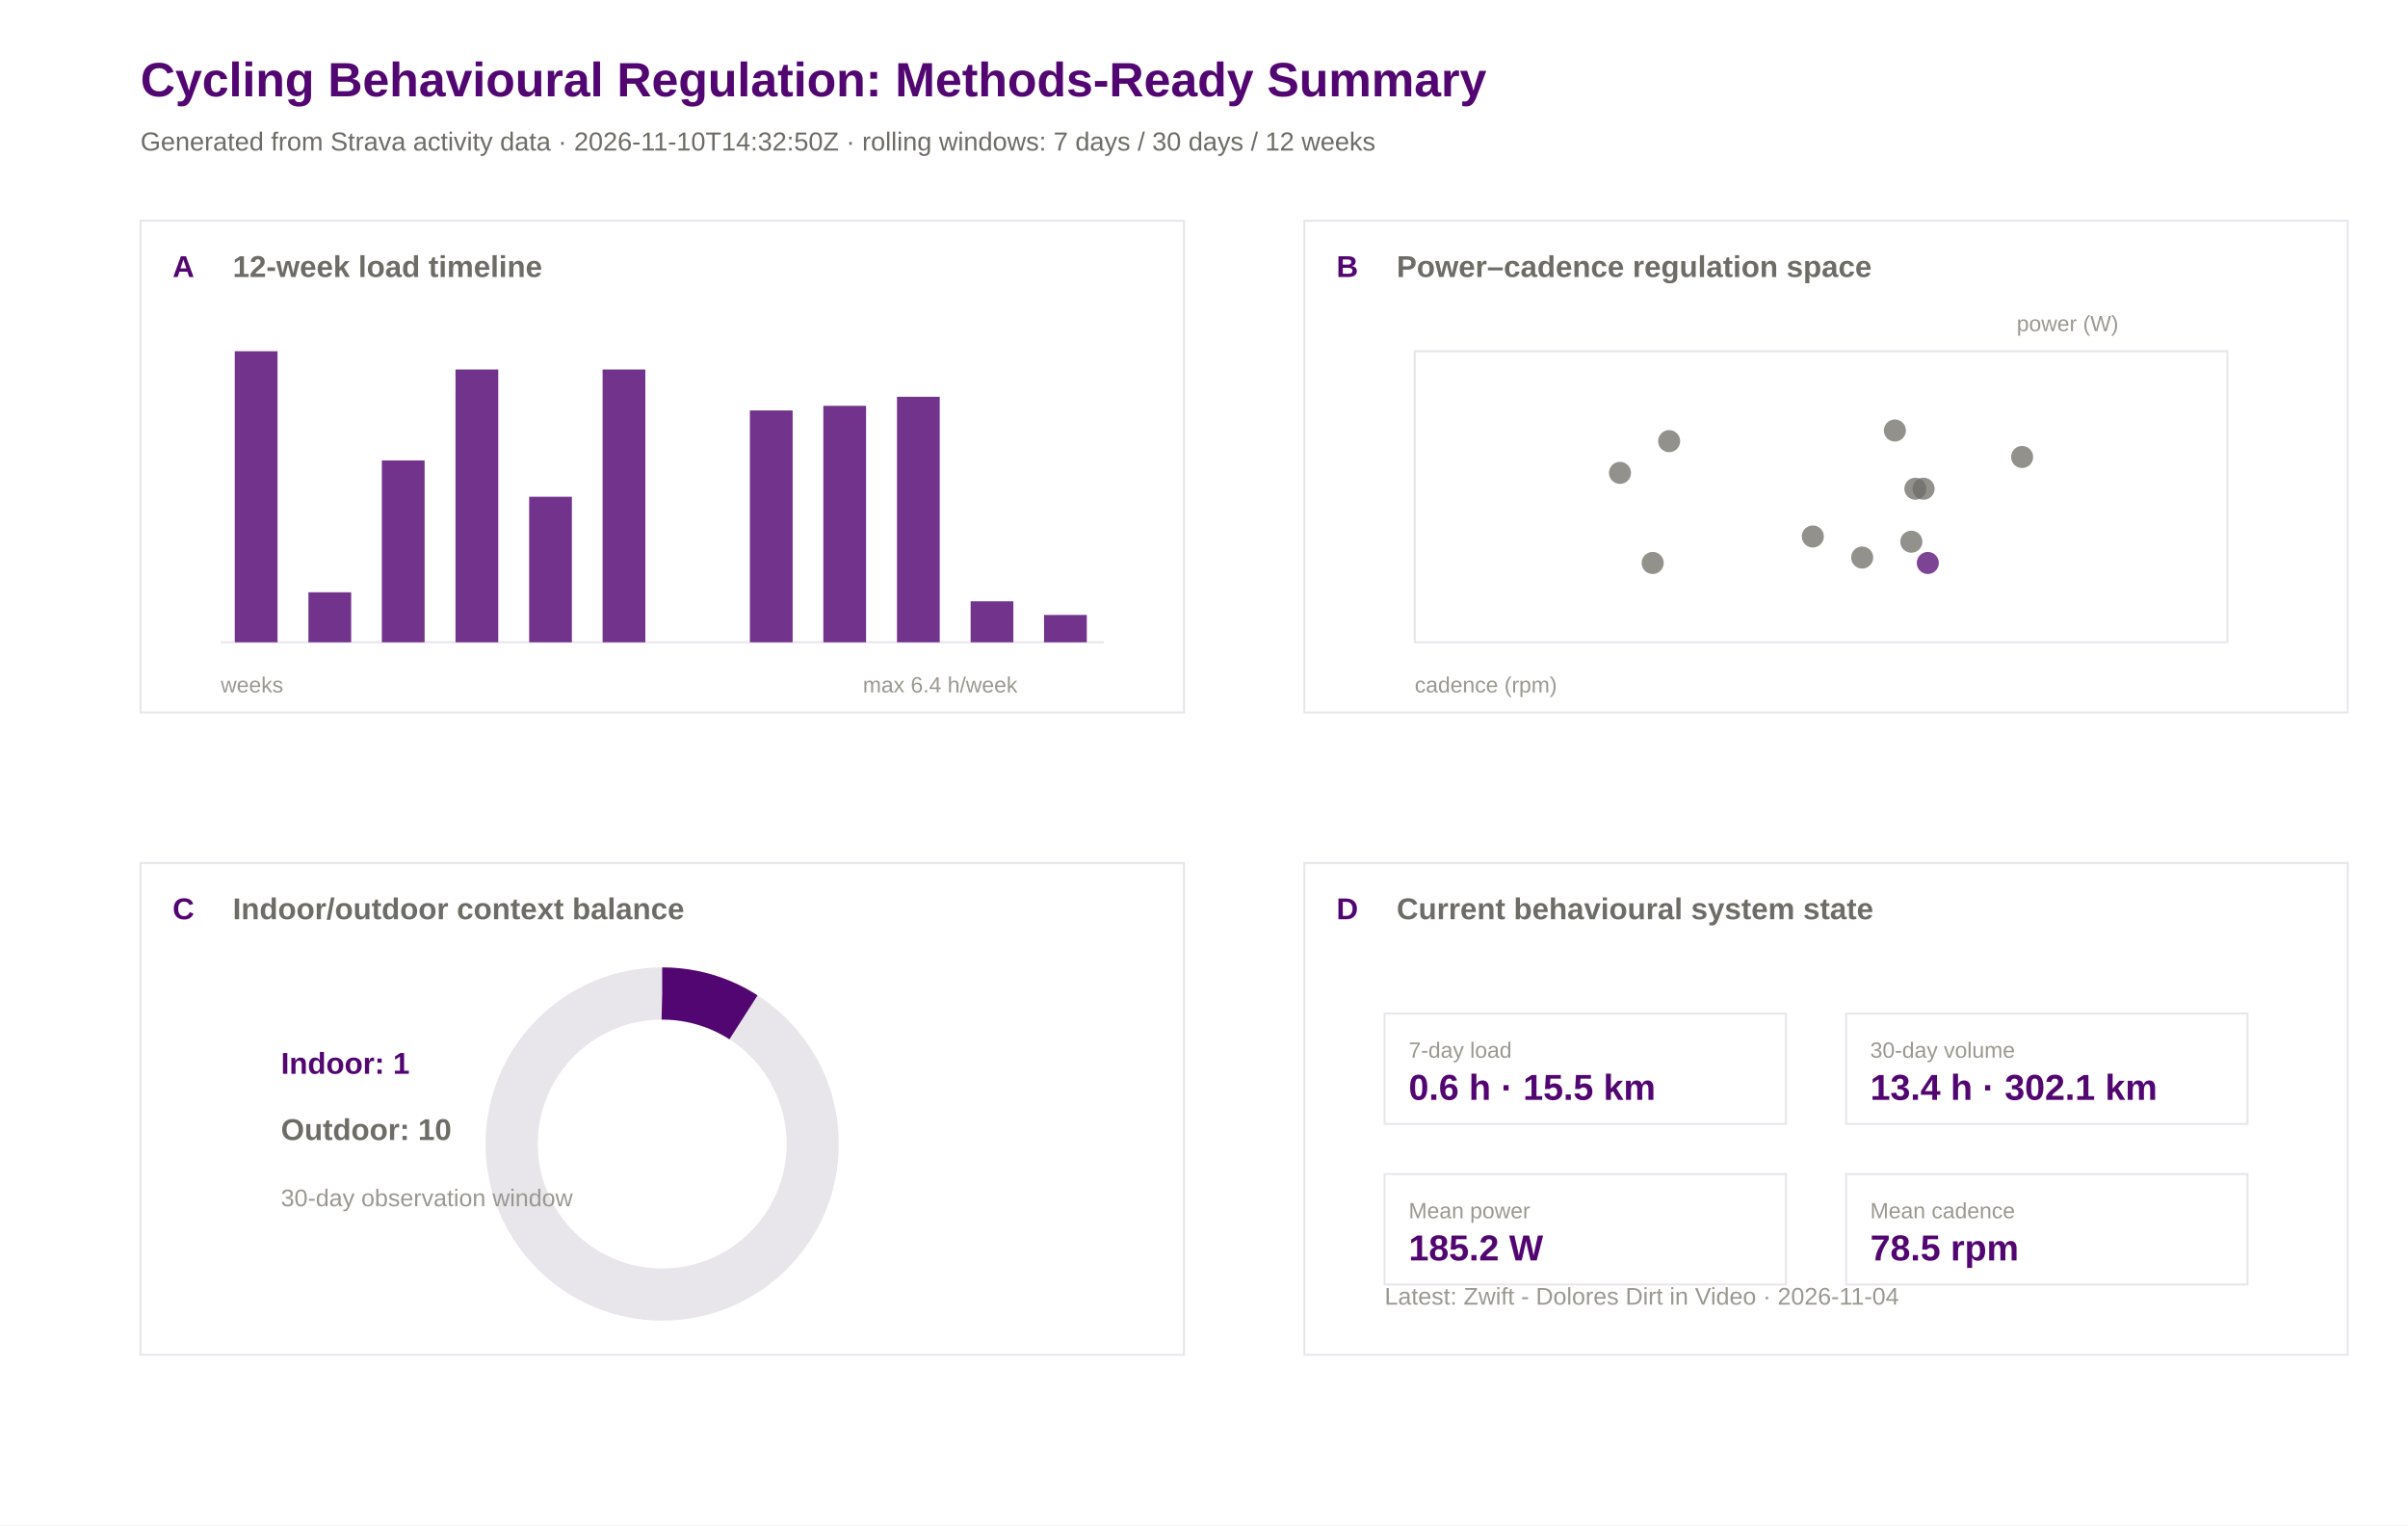
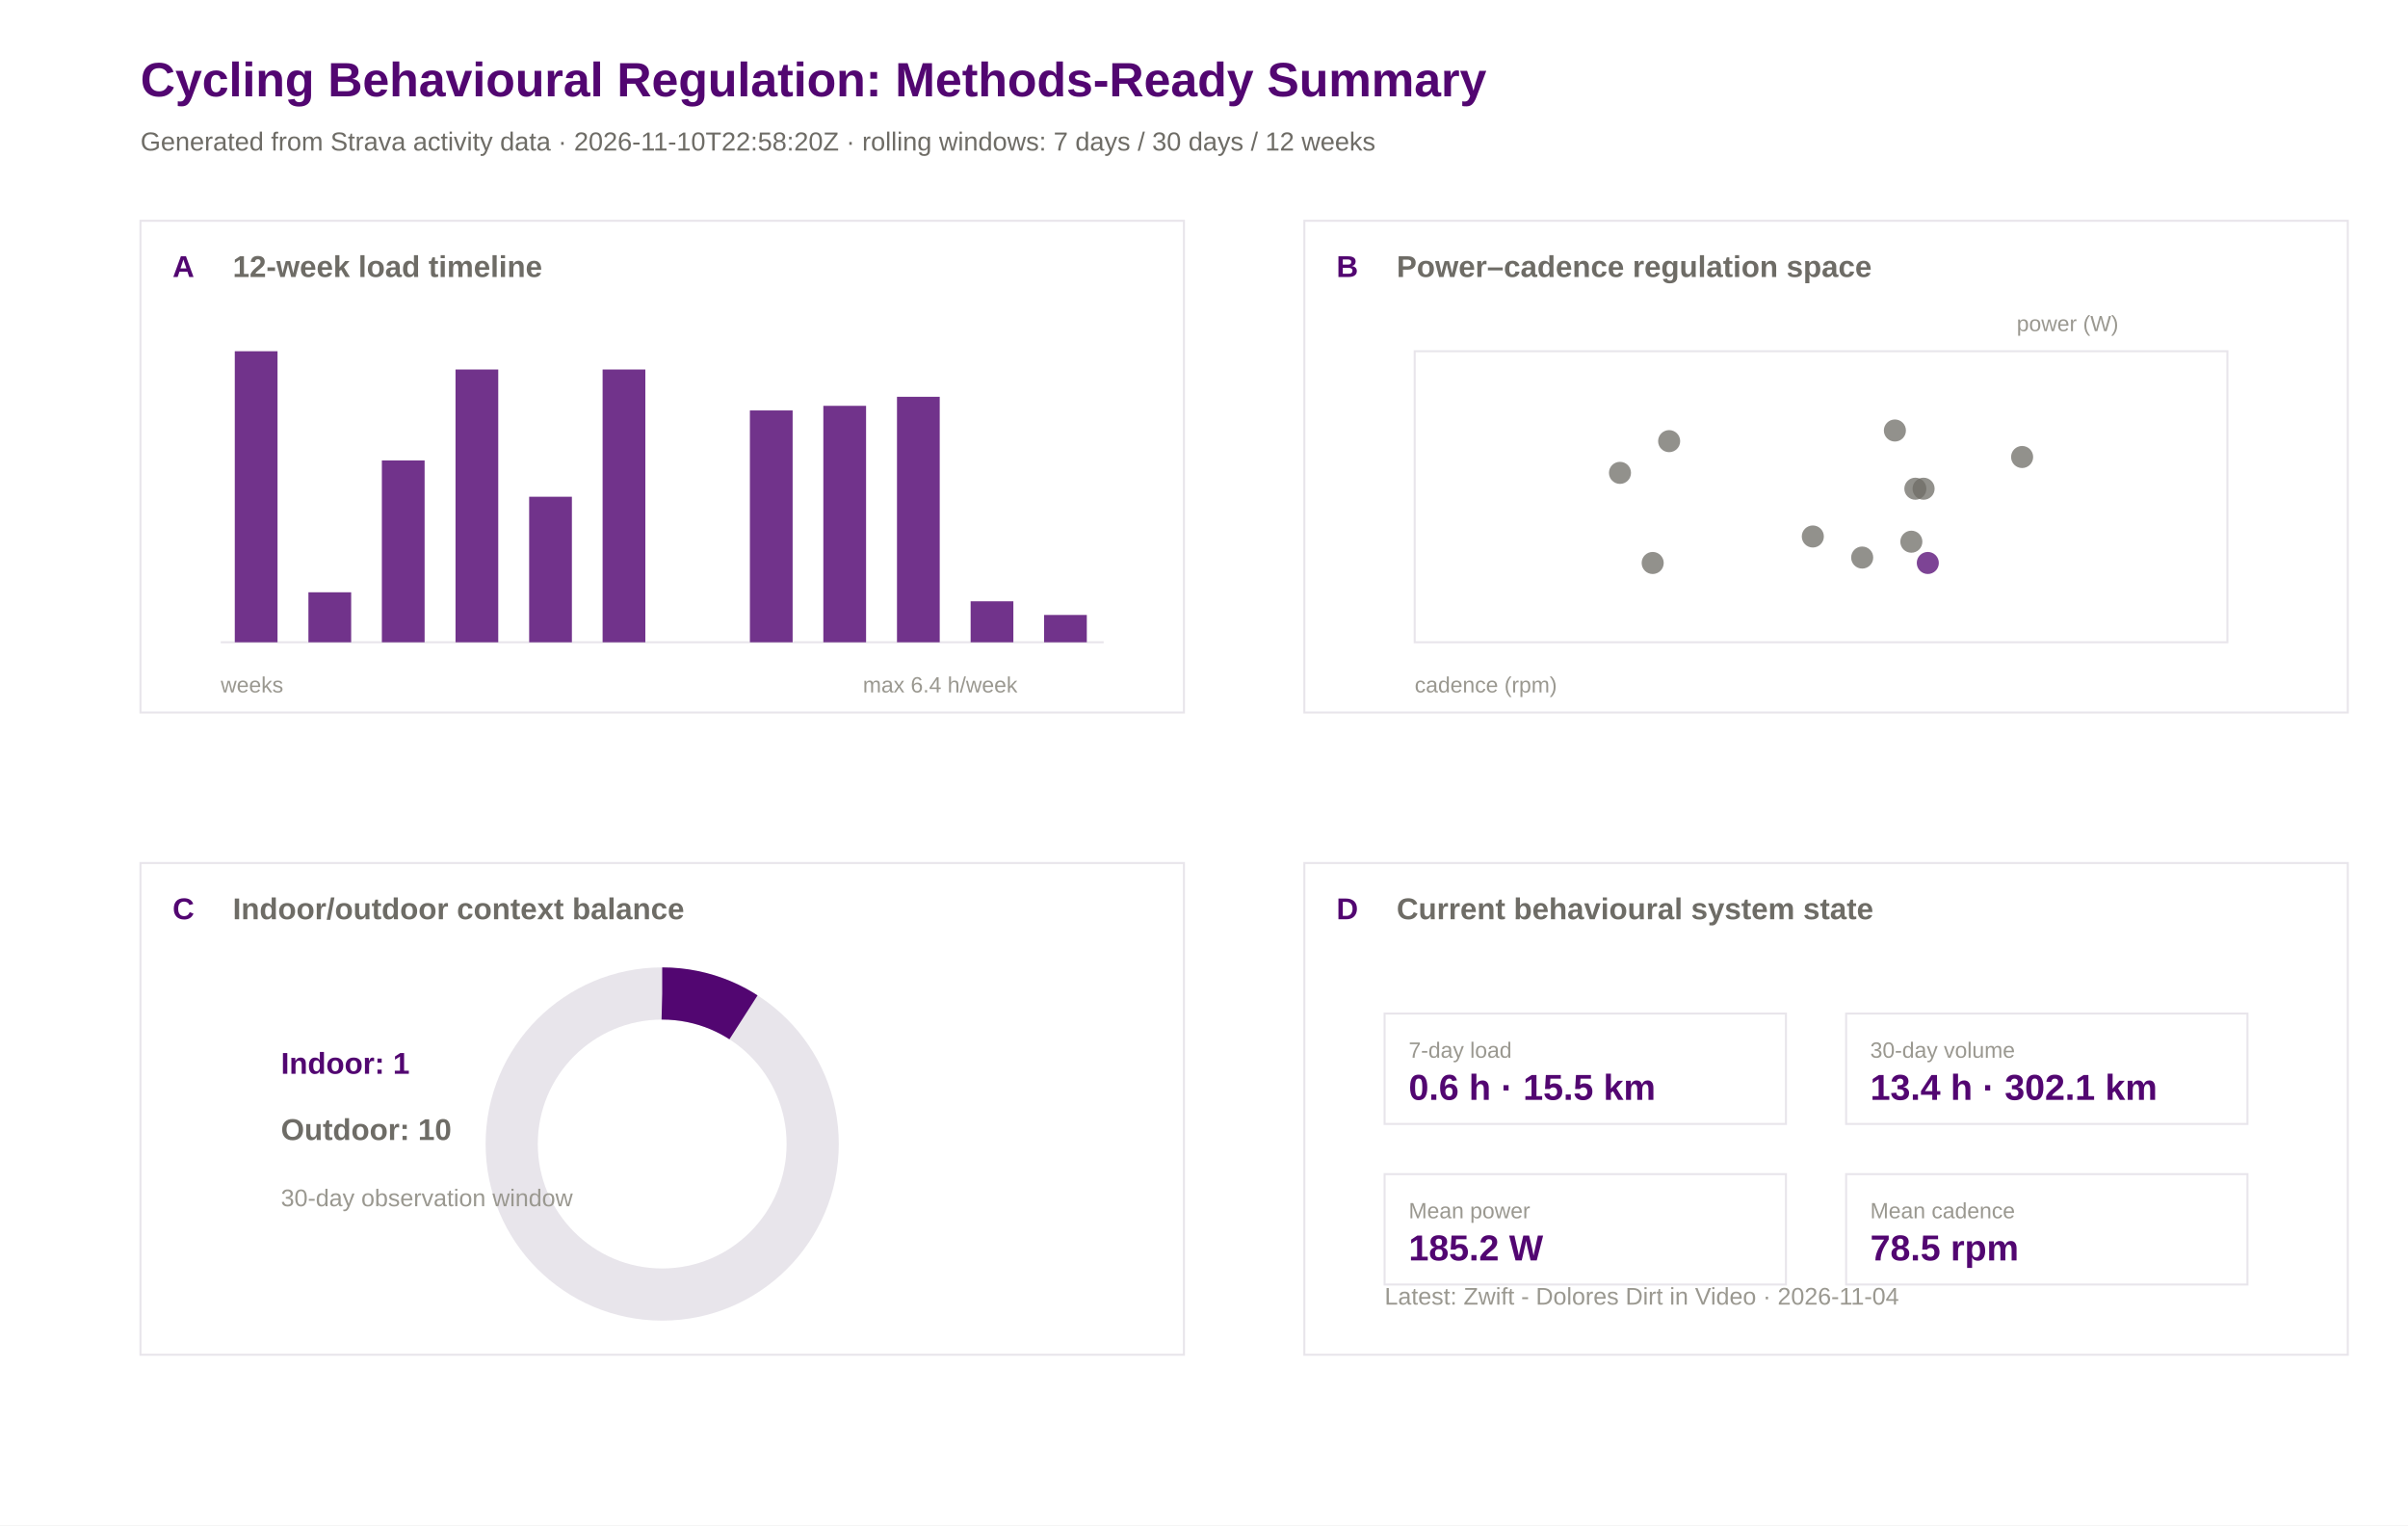
<svg xmlns="http://www.w3.org/2000/svg" width="1200" height="760" viewBox="0 0 1200 760">
  <rect width="100%" height="100%" fill="#ffffff" />
  <text x="70.0" y="48.0" font-family="Arial" font-size="24" font-weight="600" fill="#520671">Cycling Behavioural Regulation: Methods-Ready Summary</text>
-   <text x="70.0" y="75.0" font-family="Arial" font-size="13" font-weight="400" fill="#6e6c66">Generated from Strava activity data · 2026-11-10T14:32:50Z · rolling windows: 7 days / 30 days / 12 weeks</text>
+   <text x="70.0" y="75.0" font-family="Arial" font-size="13" font-weight="400" fill="#6e6c66">Generated from Strava activity data · 2026-11-10T22:58:20Z · rolling windows: 7 days / 30 days / 12 weeks</text>
  <rect x="70" y="110" width="520" height="245" fill="#ffffff" stroke="#e8e5eb" stroke-width="1" />
  <text x="86.0" y="138.0" font-family="Arial" font-size="15" font-weight="600" fill="#520671">A</text>
  <text x="116.0" y="138.0" font-family="Arial" font-size="15" font-weight="600" fill="#6e6c66">12-week load timeline</text>
  <rect x="650" y="110" width="520" height="245" fill="#ffffff" stroke="#e8e5eb" stroke-width="1" />
  <text x="666.0" y="138.0" font-family="Arial" font-size="15" font-weight="600" fill="#520671">B</text>
  <text x="696.0" y="138.0" font-family="Arial" font-size="15" font-weight="600" fill="#6e6c66">Power–cadence regulation space</text>
  <rect x="70" y="430" width="520" height="245" fill="#ffffff" stroke="#e8e5eb" stroke-width="1" />
  <text x="86.0" y="458.0" font-family="Arial" font-size="15" font-weight="600" fill="#520671">C</text>
  <text x="116.0" y="458.0" font-family="Arial" font-size="15" font-weight="600" fill="#6e6c66">Indoor/outdoor context balance</text>
  <rect x="650" y="430" width="520" height="245" fill="#ffffff" stroke="#e8e5eb" stroke-width="1" />
  <text x="666.0" y="458.0" font-family="Arial" font-size="15" font-weight="600" fill="#520671">D</text>
  <text x="696.0" y="458.0" font-family="Arial" font-size="15" font-weight="600" fill="#6e6c66">Current behavioural system state</text>
  <line x1="110" y1="320" x2="550" y2="320" stroke="#e8e5eb" />
  <rect x="117.0" y="175.0" width="21.3" height="145.0" fill="#520671" opacity="0.82" />
  <rect x="153.7" y="295.1" width="21.3" height="24.9" fill="#520671" opacity="0.82" />
  <rect x="190.3" y="229.4" width="21.3" height="90.6" fill="#520671" opacity="0.82" />
  <rect x="227.0" y="184.1" width="21.3" height="135.9" fill="#520671" opacity="0.82" />
  <rect x="263.7" y="247.5" width="21.3" height="72.5" fill="#520671" opacity="0.82" />
  <rect x="300.3" y="184.1" width="21.3" height="135.9" fill="#520671" opacity="0.82" />
  <rect x="337.0" y="320.0" width="21.3" height="0.0" fill="#520671" opacity="0.82" />
  <rect x="373.7" y="204.5" width="21.3" height="115.5" fill="#520671" opacity="0.82" />
  <rect x="410.3" y="202.2" width="21.3" height="117.8" fill="#520671" opacity="0.82" />
  <rect x="447.0" y="197.7" width="21.3" height="122.3" fill="#520671" opacity="0.82" />
  <rect x="483.7" y="299.6" width="21.3" height="20.4" fill="#520671" opacity="0.82" />
  <rect x="520.3" y="306.4" width="21.3" height="13.6" fill="#520671" opacity="0.82" />
  <text x="110.0" y="345.0" font-family="Arial" font-size="11" font-weight="400" fill="#9a9890">weeks</text>
  <text x="430.0" y="345.0" font-family="Arial" font-size="11" font-weight="400" fill="#9a9890">max 6.4 h/week</text>
  <rect x="705" y="175" width="405" height="145" fill="#ffffff" stroke="#e8e5eb" />
  <circle cx="903.4" cy="267.3" r="5.5" fill="#6e6c66" opacity="0.75" />
  <circle cx="958.6" cy="243.5" r="5.5" fill="#6e6c66" opacity="0.75" />
  <circle cx="952.5" cy="269.9" r="5.5" fill="#6e6c66" opacity="0.75" />
  <circle cx="928.0" cy="277.8" r="5.5" fill="#6e6c66" opacity="0.75" />
  <circle cx="954.5" cy="243.5" r="5.5" fill="#6e6c66" opacity="0.75" />
  <circle cx="831.8" cy="219.8" r="5.5" fill="#6e6c66" opacity="0.75" />
  <circle cx="807.3" cy="235.6" r="5.5" fill="#6e6c66" opacity="0.75" />
  <circle cx="823.6" cy="280.5" r="5.5" fill="#6e6c66" opacity="0.75" />
  <circle cx="1007.7" cy="227.7" r="5.5" fill="#6e6c66" opacity="0.75" />
  <circle cx="944.3" cy="214.5" r="5.5" fill="#6e6c66" opacity="0.75" />
  <circle cx="960.7" cy="280.5" r="5.5" fill="#520671" opacity="0.75" />
  <text x="705.0" y="345.0" font-family="Arial" font-size="11" font-weight="400" fill="#9a9890">cadence (rpm)</text>
  <text x="1005.0" y="165.0" font-family="Arial" font-size="11" font-weight="400" fill="#9a9890">power (W)</text>
  <circle cx="330" cy="570" r="75" fill="none" stroke="#e8e5eb" stroke-width="26" />
  <circle cx="330" cy="570" r="75" fill="none" stroke="#520671" stroke-width="26" stroke-dasharray="42.8 471.2" transform="rotate(-90 330 570)" />
  <text x="140.0" y="535.0" font-family="Arial" font-size="15" font-weight="600" fill="#520671">Indoor: 1</text>
  <text x="140.0" y="568.0" font-family="Arial" font-size="15" font-weight="600" fill="#6e6c66">Outdoor: 10</text>
  <text x="140.0" y="601.0" font-family="Arial" font-size="12" font-weight="400" fill="#9a9890">30-day observation window</text>
  <rect x="690" y="505" width="200" height="55" fill="#ffffff" stroke="#e8e5eb" />
  <text x="702.0" y="527.0" font-family="Arial" font-size="11" font-weight="500" fill="#9a9890">7-day load</text>
  <text x="702.0" y="548.0" font-family="Arial" font-size="18" font-weight="600" fill="#520671">0.6 h · 15.5 km</text>
  <rect x="920" y="505" width="200" height="55" fill="#ffffff" stroke="#e8e5eb" />
  <text x="932.0" y="527.0" font-family="Arial" font-size="11" font-weight="500" fill="#9a9890">30-day volume</text>
  <text x="932.0" y="548.0" font-family="Arial" font-size="18" font-weight="600" fill="#520671">13.4 h · 302.1 km</text>
  <rect x="690" y="585" width="200" height="55" fill="#ffffff" stroke="#e8e5eb" />
  <text x="702.0" y="607.0" font-family="Arial" font-size="11" font-weight="500" fill="#9a9890">Mean power</text>
  <text x="702.0" y="628.0" font-family="Arial" font-size="18" font-weight="600" fill="#520671">185.2 W</text>
  <rect x="920" y="585" width="200" height="55" fill="#ffffff" stroke="#e8e5eb" />
  <text x="932.0" y="607.0" font-family="Arial" font-size="11" font-weight="500" fill="#9a9890">Mean cadence</text>
  <text x="932.0" y="628.0" font-family="Arial" font-size="18" font-weight="600" fill="#520671">78.5 rpm</text>
  <text x="690.0" y="650.0" font-family="Arial" font-size="12" font-weight="400" fill="#9a9890">Latest: Zwift - Dolores Dirt in Video · 2026-11-04</text>
</svg>
